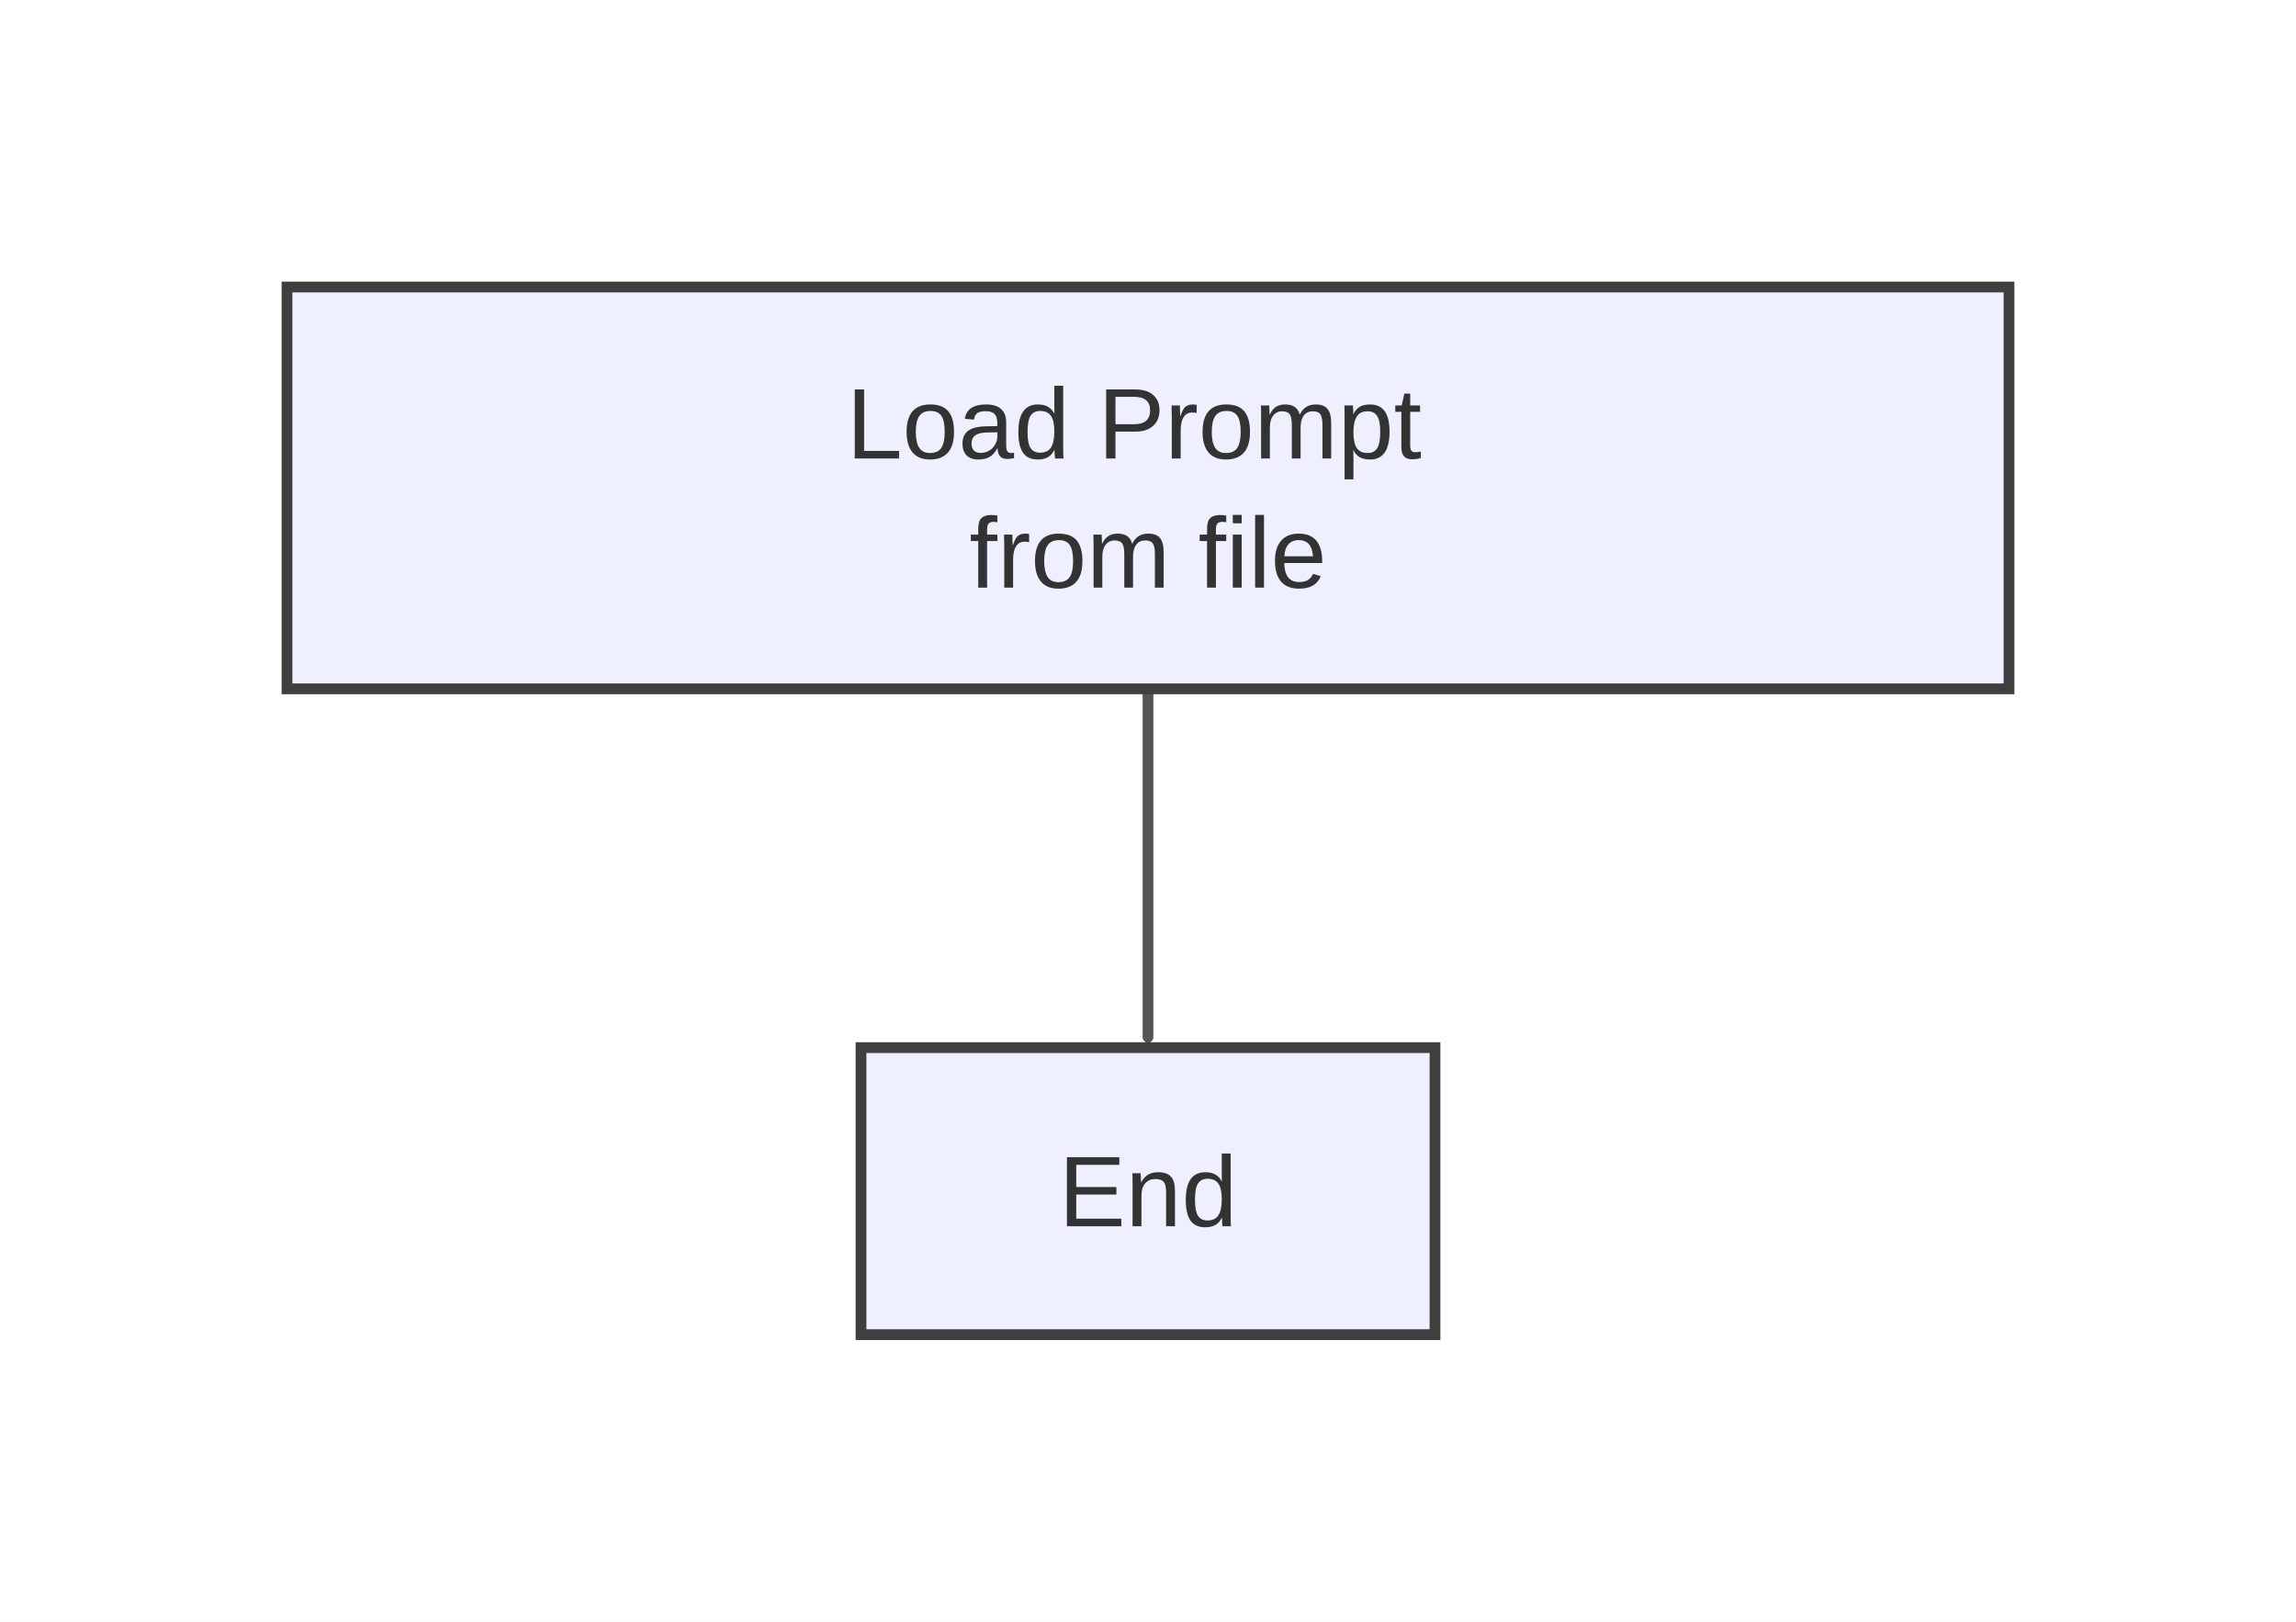
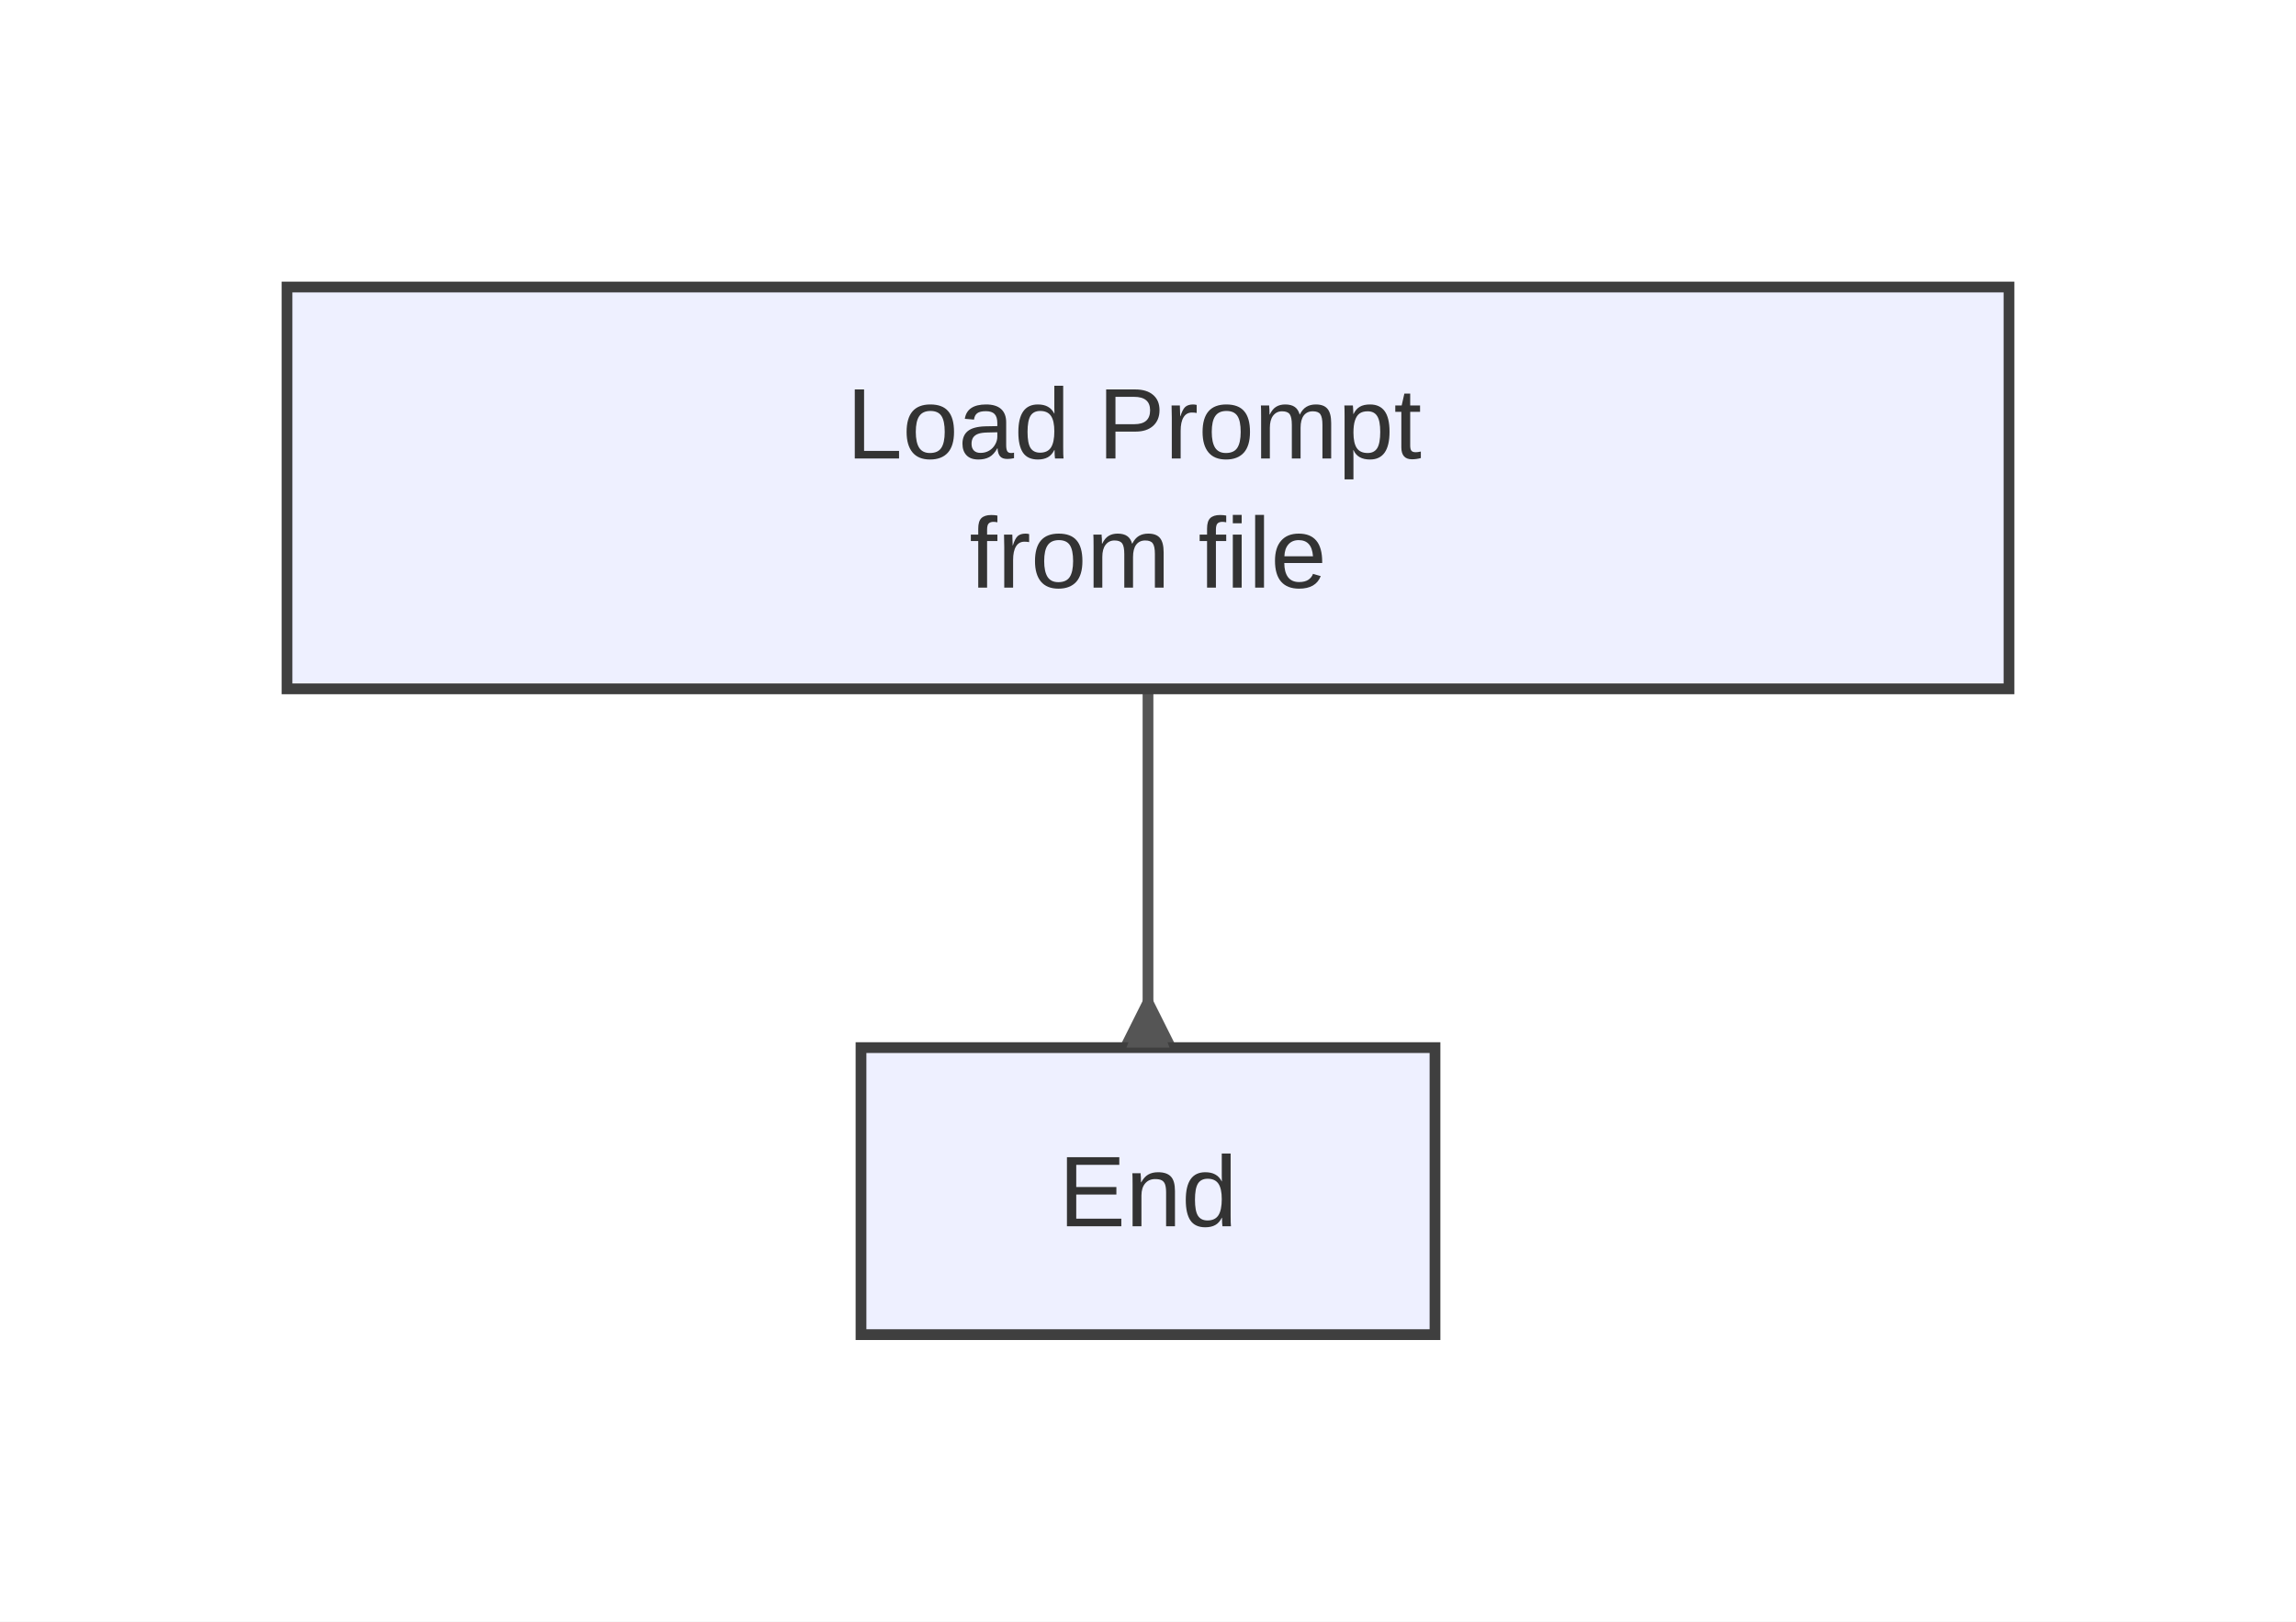
<svg xmlns="http://www.w3.org/2000/svg" width="320" height="226" viewBox="0 0 320 226">
  <rect x="0" y="0" width="320" height="226" fill="#ffffff" />
  <defs>
    <marker id="arrow" viewBox="0 0 8 8" markerWidth="8" markerHeight="8" refX="8" refY="4" orient="auto" markerUnits="userSpaceOnUse">
      <path d="M0,0 L0,8 L8,4 z" fill="#555555" />
    </marker>
    <marker id="circle-marker" viewBox="0 0 6 6" markerWidth="6" markerHeight="6" refX="3" refY="3" orient="auto" markerUnits="userSpaceOnUse">
      <circle cx="3" cy="3" r="3" fill="#555555" />
    </marker>
    <marker id="cross-marker" viewBox="0 0 8 8" markerWidth="8" markerHeight="8" refX="4" refY="4" orient="auto" markerUnits="userSpaceOnUse">
      <path d="M1,1 L7,7 M7,1 L1,7" stroke="#555555" stroke-width="1.5" />
    </marker>
  </defs>
-   <path d="M160,96 C160,97.458 160,112.667 160,121 C160,129.333 160,145.781 160,144.5" stroke="#555555" stroke-width="1.5" fill="none" stroke-linecap="round" stroke-linejoin="round" marker-end="url(#arrow)" />
+   <path d="M160,96 C160,97.458 160,112.667 160,121 C160,129.333 160,145.781 160,138" stroke="#555555" stroke-width="1.5" fill="none" stroke-linecap="round" stroke-linejoin="round" marker-end="url(#arrow)" />
  <g id="A">
    <rect x="40" y="40" width="240" height="56" rx="0" ry="0" stroke="#3f3f3f" stroke-width="1.5" fill="#eef0ff" />
    <text font-family="Arial, sans-serif" font-size="14" fill="#333">
      <tspan x="160" y="63.9" text-anchor="middle">
        <tspan>Load Prompt </tspan>
      </tspan>
      <tspan x="160" y="81.9" text-anchor="middle">
        <tspan> from file</tspan>
      </tspan>
    </text>
  </g>
  <g id="B">
    <rect x="120" y="146" width="80" height="40" rx="0" ry="0" stroke="#3f3f3f" stroke-width="1.5" fill="#eef0ff" />
    <text x="160" y="170.9" text-anchor="middle" font-family="Arial, sans-serif" font-size="14" fill="#333">End</text>
  </g>
+   <path d="M160,138 L163,146 L157,146 Z" fill="#555555" />
</svg>
